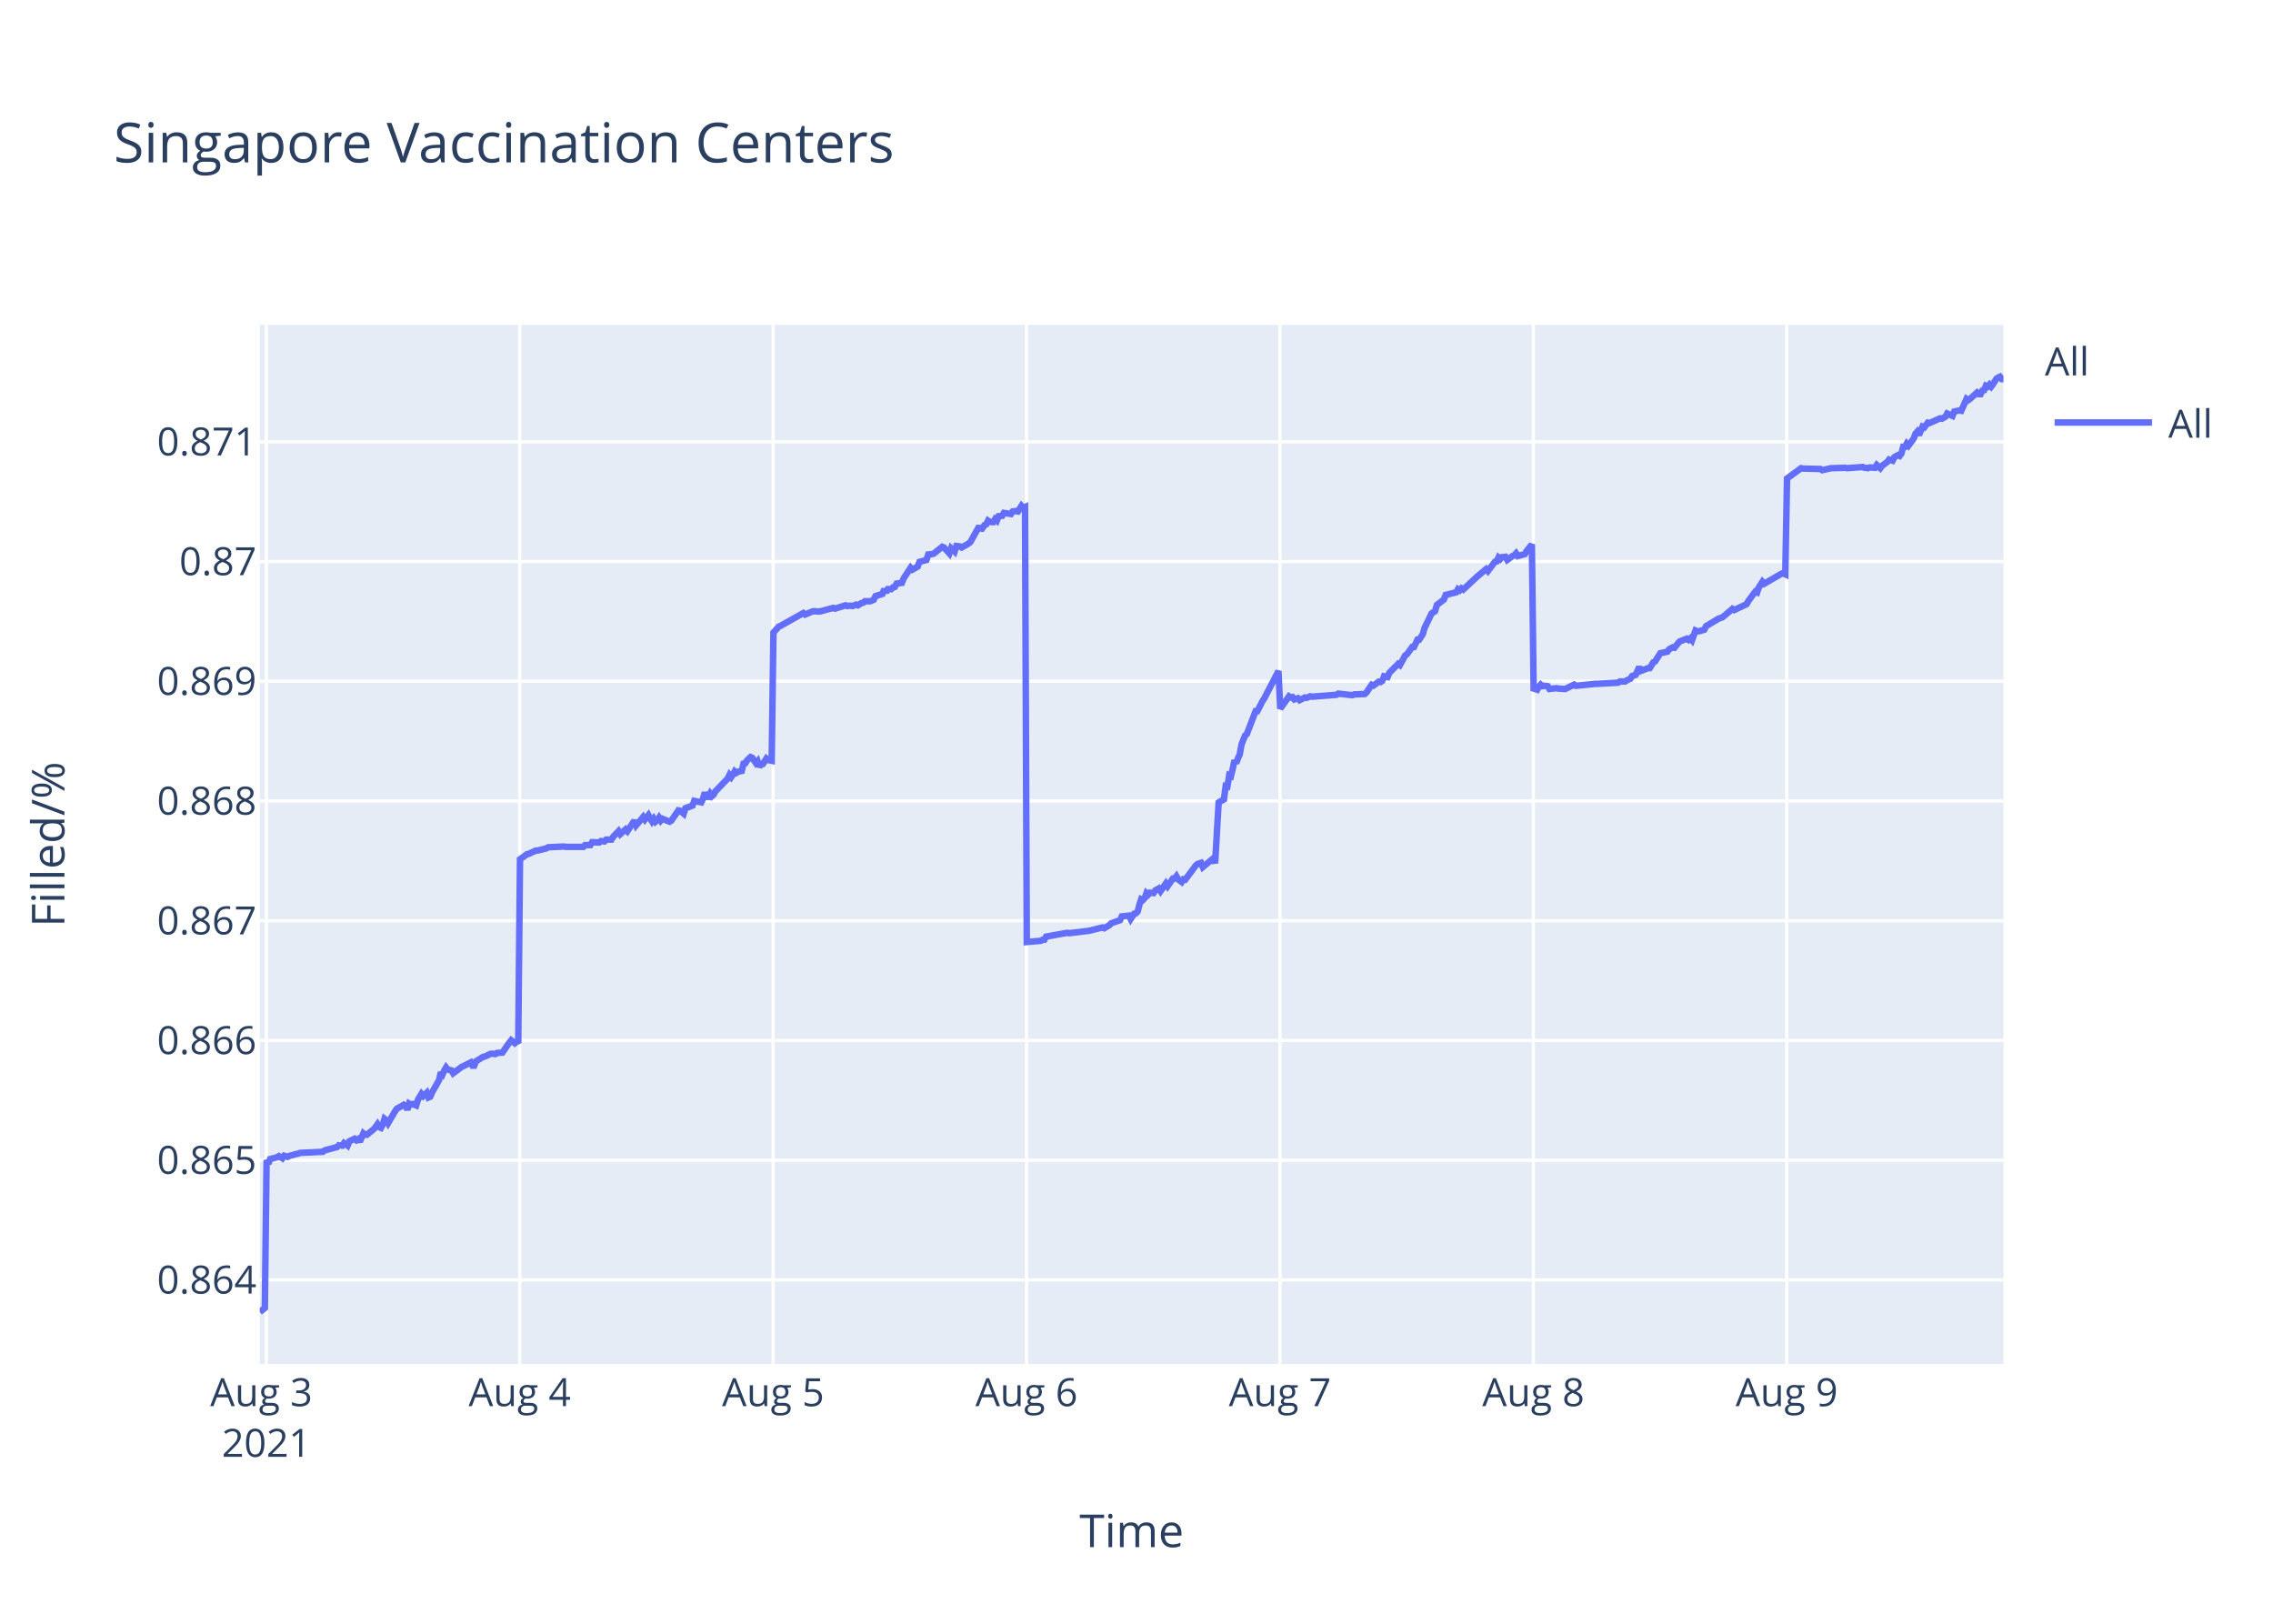
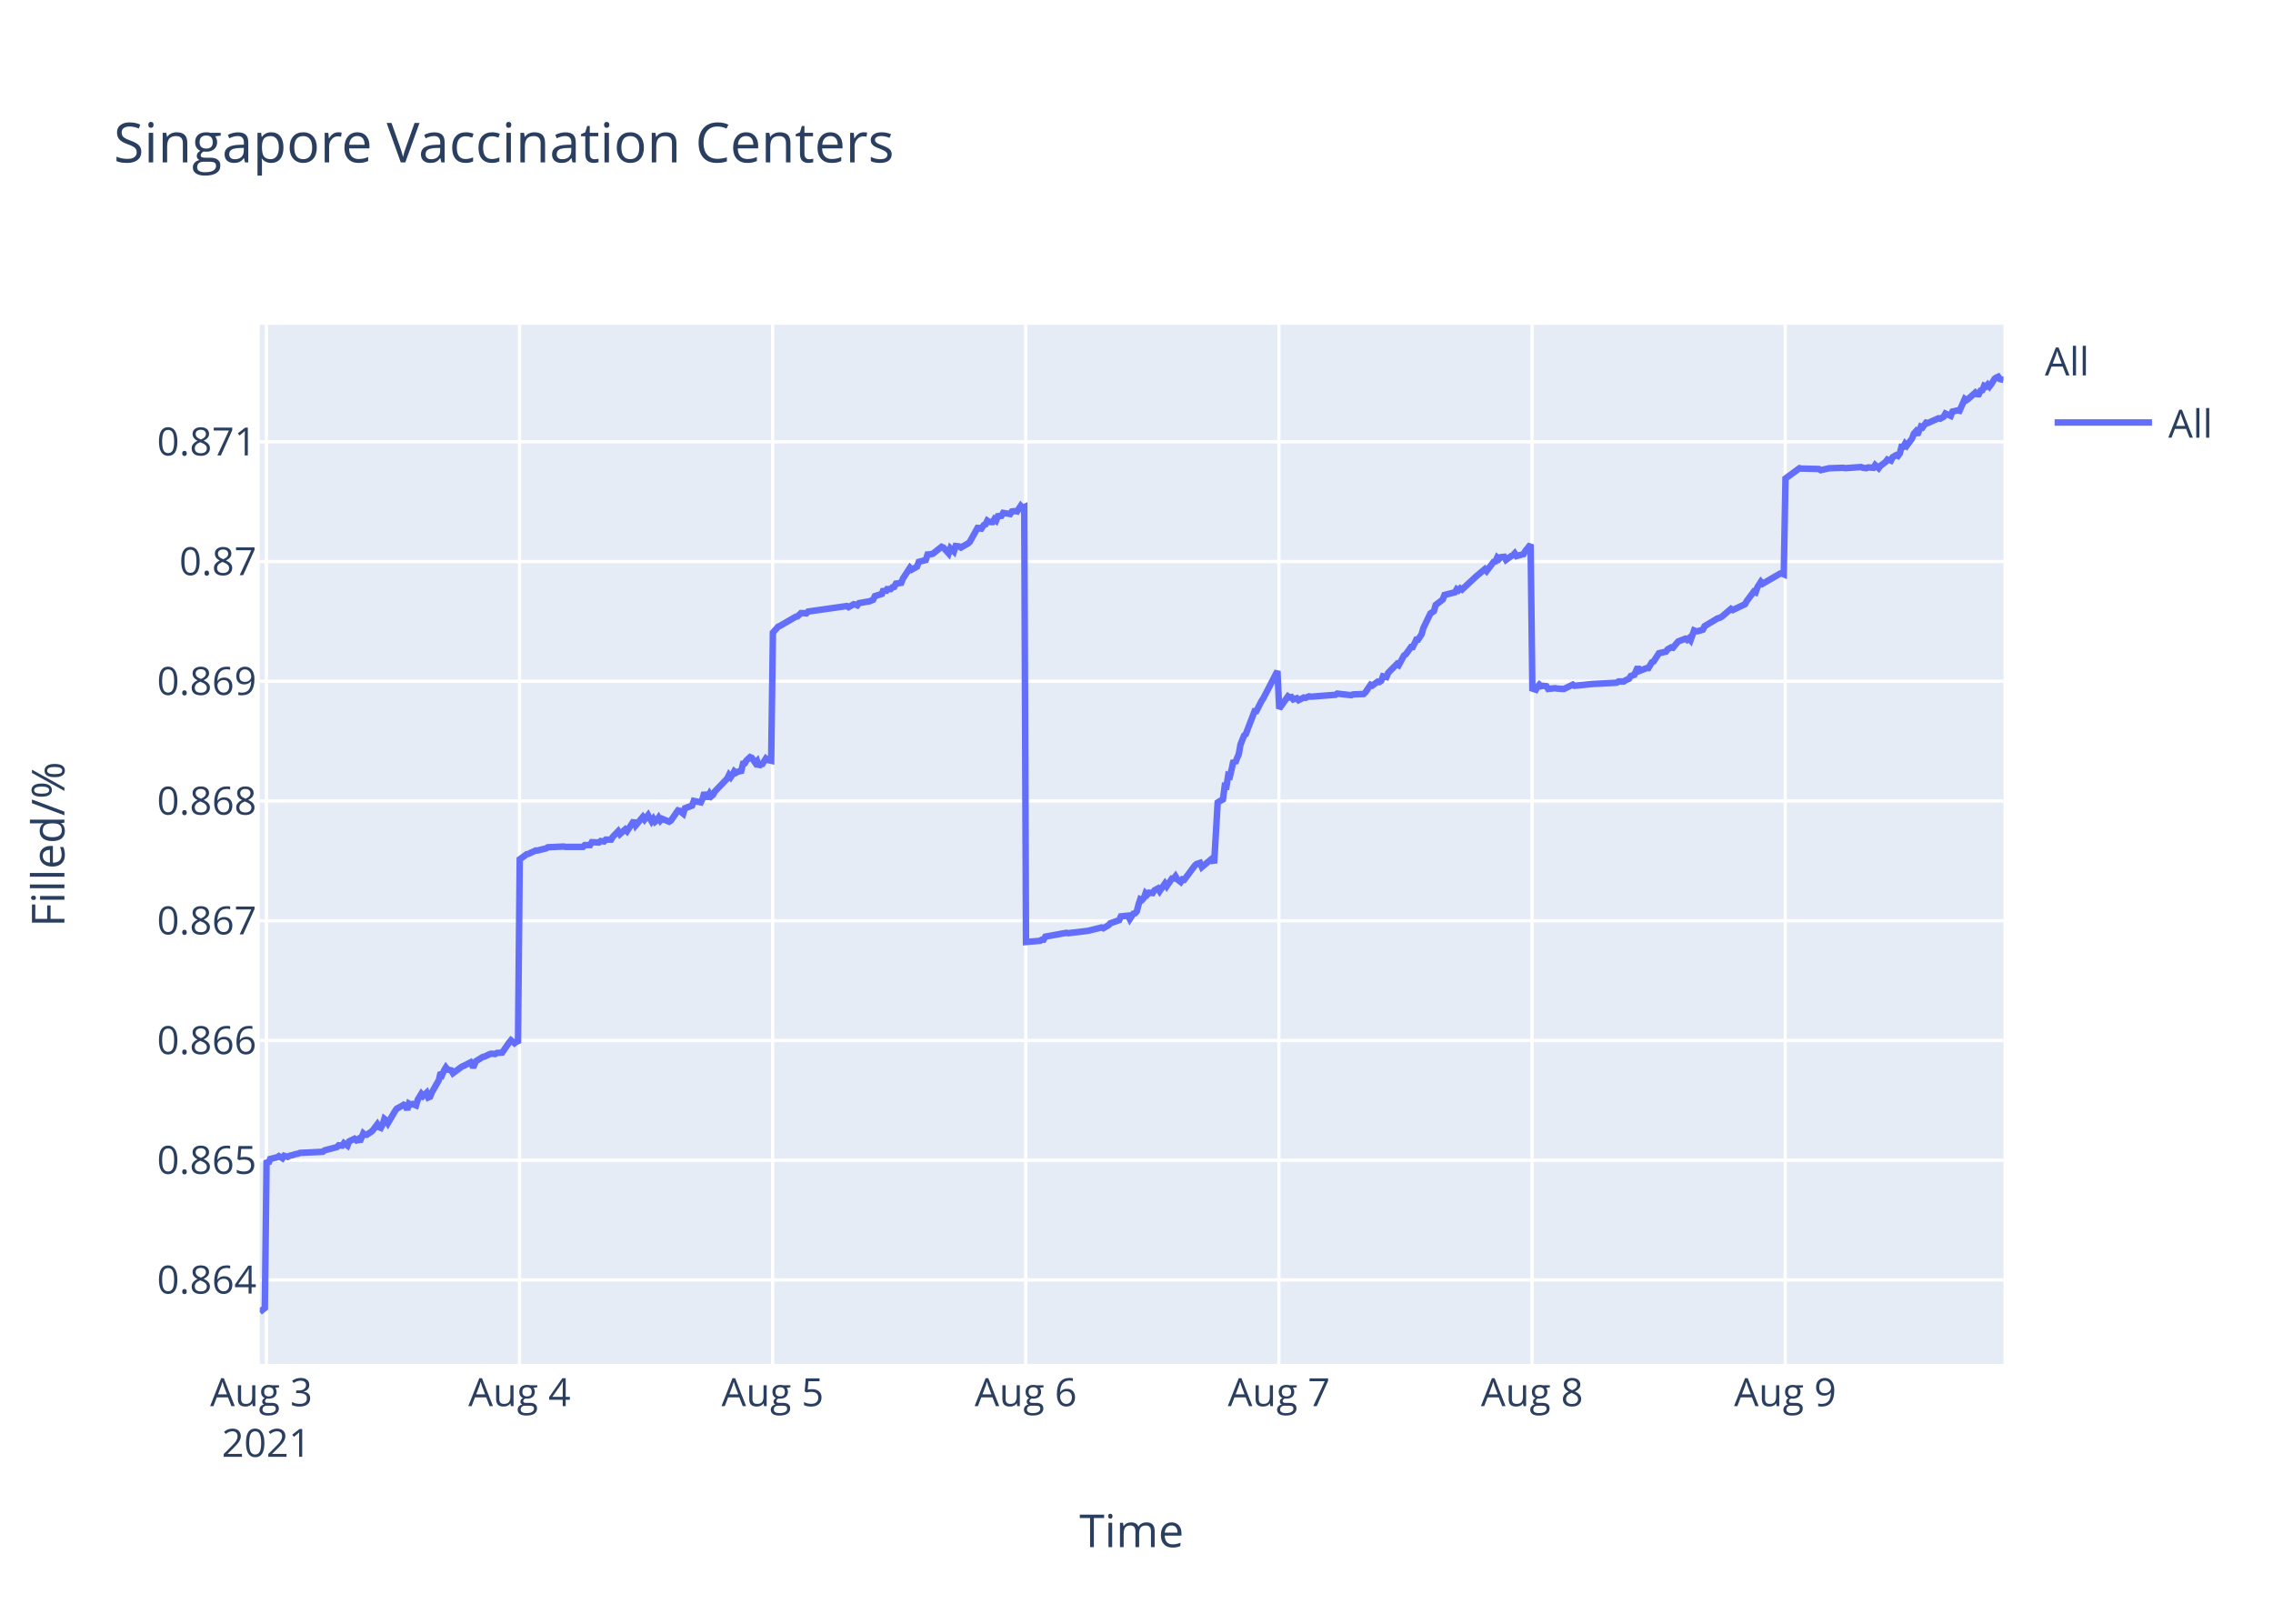
<svg xmlns="http://www.w3.org/2000/svg" class="main-svg" width="700" height="500" style="" viewBox="0 0 700 500">
  <rect x="0" y="0" width="700" height="500" style="fill: rgb(255, 255, 255); fill-opacity: 1;" />
-   <defs id="defs-0bb1a3">
+   <defs id="defs-ad26af">
    <g class="clips">
-       <clipPath id="clip0bb1a3xyplot" class="plotclip">
+       <clipPath id="clipad26afxyplot" class="plotclip">
        <rect width="537" height="320" />
      </clipPath>
-       <clipPath class="axesclip" id="clip0bb1a3x">
+       <clipPath class="axesclip" id="clipad26afx">
        <rect x="80" y="0" width="537" height="500" />
      </clipPath>
-       <clipPath class="axesclip" id="clip0bb1a3y">
+       <clipPath class="axesclip" id="clipad26afy">
        <rect x="0" y="100" width="700" height="320" />
      </clipPath>
-       <clipPath class="axesclip" id="clip0bb1a3xy">
+       <clipPath class="axesclip" id="clipad26afxy">
        <rect x="80" y="100" width="537" height="320" />
      </clipPath>
    </g>
    <g class="gradients" />
  </defs>
  <g class="bglayer">
    <rect class="bg" x="80" y="100" width="537" height="320" style="fill: rgb(229, 236, 246); fill-opacity: 1; stroke-width: 0;" />
  </g>
  <g class="layer-below">
    <g class="imagelayer" />
    <g class="shapelayer" />
  </g>
  <g class="cartesianlayer">
    <g class="subplot xy">
      <g class="layer-subplot">
        <g class="shapelayer" />
        <g class="imagelayer" />
      </g>
      <g class="gridlayer">
        <g class="x">
-           <path class="xgrid crisp" transform="translate(82.03,0)" d="M0,100v320" style="stroke: rgb(255, 255, 255); stroke-opacity: 1; stroke-width: 1px;" />
-           <path class="xgrid crisp" transform="translate(160.06,0)" d="M0,100v320" style="stroke: rgb(255, 255, 255); stroke-opacity: 1; stroke-width: 1px;" />
-           <path class="xgrid crisp" transform="translate(238.1,0)" d="M0,100v320" style="stroke: rgb(255, 255, 255); stroke-opacity: 1; stroke-width: 1px;" />
-           <path class="xgrid crisp" transform="translate(316.14,0)" d="M0,100v320" style="stroke: rgb(255, 255, 255); stroke-opacity: 1; stroke-width: 1px;" />
-           <path class="xgrid crisp" transform="translate(394.18,0)" d="M0,100v320" style="stroke: rgb(255, 255, 255); stroke-opacity: 1; stroke-width: 1px;" />
-           <path class="xgrid crisp" transform="translate(472.22,0)" d="M0,100v320" style="stroke: rgb(255, 255, 255); stroke-opacity: 1; stroke-width: 1px;" />
-           <path class="xgrid crisp" transform="translate(550.26,0)" d="M0,100v320" style="stroke: rgb(255, 255, 255); stroke-opacity: 1; stroke-width: 1px;" />
+           <path class="xgrid crisp" transform="translate(82.02,0)" d="M0,100v320" style="stroke: rgb(255, 255, 255); stroke-opacity: 1; stroke-width: 1px;" />
+           <path class="xgrid crisp" transform="translate(159.98,0)" d="M0,100v320" style="stroke: rgb(255, 255, 255); stroke-opacity: 1; stroke-width: 1px;" />
+           <path class="xgrid crisp" transform="translate(237.94,0)" d="M0,100v320" style="stroke: rgb(255, 255, 255); stroke-opacity: 1; stroke-width: 1px;" />
+           <path class="xgrid crisp" transform="translate(315.9,0)" d="M0,100v320" style="stroke: rgb(255, 255, 255); stroke-opacity: 1; stroke-width: 1px;" />
+           <path class="xgrid crisp" transform="translate(393.86,0)" d="M0,100v320" style="stroke: rgb(255, 255, 255); stroke-opacity: 1; stroke-width: 1px;" />
+           <path class="xgrid crisp" transform="translate(471.82,0)" d="M0,100v320" style="stroke: rgb(255, 255, 255); stroke-opacity: 1; stroke-width: 1px;" />
+           <path class="xgrid crisp" transform="translate(549.78,0)" d="M0,100v320" style="stroke: rgb(255, 255, 255); stroke-opacity: 1; stroke-width: 1px;" />
        </g>
        <g class="y">
          <path class="ygrid crisp" transform="translate(0,394.13)" d="M80,0h537" style="stroke: rgb(255, 255, 255); stroke-opacity: 1; stroke-width: 1px;" />
          <path class="ygrid crisp" transform="translate(0,357.26)" d="M80,0h537" style="stroke: rgb(255, 255, 255); stroke-opacity: 1; stroke-width: 1px;" />
          <path class="ygrid crisp" transform="translate(0,320.39)" d="M80,0h537" style="stroke: rgb(255, 255, 255); stroke-opacity: 1; stroke-width: 1px;" />
          <path class="ygrid crisp" transform="translate(0,283.52)" d="M80,0h537" style="stroke: rgb(255, 255, 255); stroke-opacity: 1; stroke-width: 1px;" />
          <path class="ygrid crisp" transform="translate(0,246.65)" d="M80,0h537" style="stroke: rgb(255, 255, 255); stroke-opacity: 1; stroke-width: 1px;" />
          <path class="ygrid crisp" transform="translate(0,209.78)" d="M80,0h537" style="stroke: rgb(255, 255, 255); stroke-opacity: 1; stroke-width: 1px;" />
          <path class="ygrid crisp" transform="translate(0,172.91)" d="M80,0h537" style="stroke: rgb(255, 255, 255); stroke-opacity: 1; stroke-width: 1px;" />
          <path class="ygrid crisp" transform="translate(0,136.04)" d="M80,0h537" style="stroke: rgb(255, 255, 255); stroke-opacity: 1; stroke-width: 1px;" />
        </g>
      </g>
      <g class="zerolinelayer" />
      <path class="xlines-below" />
      <path class="ylines-below" />
      <g class="overlines-below" />
      <g class="xaxislayer-below" />
      <g class="yaxislayer-below" />
      <g class="overaxes-below" />
-       <g class="plot" transform="translate(80,100)" clip-path="url('#clip0bb1a3xyplot')">
+       <g class="plot" transform="translate(80,100)" clip-path="url('#clipad26afxyplot')">
        <g class="scatterlayer mlayer">
-           <g class="trace scatter tracedd0bab" style="stroke-miterlimit: 2; opacity: 1;">
+           <g class="trace scatter tracecf0272" style="stroke-miterlimit: 2; opacity: 1;">
            <g class="fills" />
            <g class="errorbars" />
            <g class="lines">
-               <path class="js-line" d="M0,304L1.56,302.78L2.1,257.24L2.65,258.35L3.19,256.9L5.35,256.35L5.9,256.01L6.98,256.68L7.53,255.9L8.61,256.23L9.15,255.9L10.23,255.68L10.77,255.45L11.86,255.23L12.4,255.01L19.44,254.67L19.99,254.23L23.78,253.22L24.32,252.67L25.41,252.78L25.95,252L27.03,252.78L27.58,251.44L29.2,250.66L29.74,251.11L30.28,250.77L30.83,251.55L31.91,248.99L32.45,249.43L32.99,249.43L35.16,247.65L35.7,246.98L36.25,246.2L36.79,247.09L37.33,247.32L37.87,246.31L38.41,244.53L38.95,244.97L39.5,245.87L41.66,242.19L42.21,241.41L43.83,240.52L44.37,240.18L44.92,240.4L45.46,241.74L46,239.85L46.54,240.18L47.08,239.96L48.17,240.4L48.71,238.62L49.79,236.84L50.34,237.51L51.42,236.5L51.96,237.95L52.5,237.73L53.05,236.39L55.21,232.6L55.75,230.26L56.3,230.82L56.84,229.59L57.38,228.7L57.92,229.37L59.01,229.59L59.55,230.48L62.26,228.47L62.8,228.25L64.97,227.14L65.51,228.14L66.05,228.14L66.59,226.8L68.76,225.46L69.3,225.35L70.93,224.57L71.47,224.46L72.55,224.57L73.1,224.24L74.72,224.13L75.26,223.35L76.89,221.01L77.43,220.34L78.52,221.23L79.06,220.78L79.6,221.23L80.14,164.61L82.31,163.04L82.85,162.92L85.02,161.91L85.56,161.91L88.27,161.24L88.81,160.9L93.69,160.67L94.23,160.79L99.65,160.79L100.19,160.22L101.82,160.22L102.36,159.33L104.53,159.44L105.07,158.99L106.15,159.1L106.69,158.54L108.32,158.54L108.86,157.64L110.49,155.95L111.03,156.85L112.66,155.39L113.2,155.95L115.37,152.69L115.91,154.15L118.08,151.57L118.62,152.36L119.7,151.01L120.24,152.02L120.79,152.92L121.33,152.13L121.87,153.03L122.41,152.58L122.95,151.79L123.5,152.69L124.04,152.13L126.21,153.03L126.75,152.69L128.92,149.54L129.46,149.66L130.55,150.56L131.09,148.87L133.26,148.08L133.8,146.62L135.97,147.07L136.51,145.95L137.05,144.04L137.6,145.38L138.14,145.38L138.68,144.37L139.22,145.16L139.76,144.71L140.3,143.7L144.1,139.76L144.64,138.64L145.18,139.31L145.72,138.53L146.27,137.52L146.81,137.97L147.35,137.63L148.43,137.4L148.98,135.15L149.52,135.04L150.06,134.14L151.14,133.13L151.69,133.36L152.77,134.93L153.31,134.37L153.86,136.05L154.4,135.38L154.94,135.27L156.02,133.58L156.56,134.03L157.65,134.26L158.19,94.79L159.81,92.97L160.35,92.74L167.4,88.78L167.94,89.23L170.11,88.32L170.65,88.21L172.28,88.32L172.82,88.21L176.61,87.19L177.15,87.42L180.41,86.4L180.95,86.62L182.03,86.51L182.57,86.62L183.66,86.17L184.2,86.4L185.28,85.72L185.82,85.6L186.36,85.15L187.99,85.15L189.07,84.7L189.62,83.56L191.78,82.88L192.33,81.41L192.87,82.43L193.41,81.41L194.5,81.41L195.04,80.84L195.58,80.73L196.12,79.71L197.75,79.48L198.29,78.12L200.44,74.83L200.98,75.4L202.61,74.49L203.15,73.02L205.32,72.45L205.86,70.75L206.94,70.64L207.48,70.52L210.19,68.37L210.74,68.6L212.36,70.41L212.91,68.82L213.99,69.84L214.54,68.14L215.62,68.26L216.16,68.6L218.32,67.35L218.86,66.9L221.57,62.02L222.12,63.27L223.2,61.68L223.74,61.45L224.28,60.32L224.82,60.66L225.37,60.77L225.91,60.77L226.45,59.87L226.99,60.32L227.54,58.96L228.62,58.85L229.16,57.94L231.33,58.28L231.87,57.49L232.96,57.37L233.5,57.49L234.58,55.78L235.12,56.35L235.67,56.12L236.21,190.07L240.54,189.71L241.09,189.36L241.63,189.36L242.17,188.42L248.67,187.24L249.22,187.36L255.17,186.65L255.72,186.54L259.51,185.6L260.05,185.83L261.67,184.89L262.22,184.3L264.93,183.36L265.47,182.18L267.66,181.95L268.2,183.01L269.28,181.36L269.82,181.24L270.37,180.65L270.91,178.54L271.45,176.89L271.99,177.12L272.54,176.53L273.07,175.01L273.62,175.48L274.16,174.89L275.24,175.01L275.79,174.18L276.87,173.59L277.41,174.42L279.04,172.06L279.58,172.89L281.21,170.53L281.75,170.53L282.29,169.83L282.83,170.77L283.92,171.59L284.46,170.77L285,170.89L285.54,170.18L288.25,166.53L288.79,166.06L289.88,165.71L290.42,167L293.67,164.3L294.21,165.83L295.3,147.12L295.84,146.76L296.92,146.18L297.47,142.06L298,142.17L298.55,138.76L299.09,139L299.63,136.76L300.17,134.17L300.72,135L301.26,133.47L301.8,132.29L302.34,129.23L303.43,126.52L303.97,126.05L306.68,118.99L307.22,118.99L308.84,115.82L309.39,114.99L313.72,106.64L314.27,118.22L316.98,114.42L317.52,114.78L318.06,114.66L318.6,115.37L319.69,115.01L320.23,115.61L321.85,114.78L322.39,114.9L323.48,114.42L324.02,114.54L331.6,113.95L332.15,113.59L336.48,114.07L337.03,113.83L340.28,113.71L340.82,113.23L342.44,110.86L342.98,111.1L344.61,109.91L345.15,110.03L345.7,109.67L346.24,108.25L347.32,108.49L347.86,107.18L350.57,104.45L351.11,104.81L352.74,101.84L353.28,101.48L354.91,99.23L355.45,99.23L356.54,96.97L357.07,96.97L358.16,95.31L358.7,93.41L360.87,88.9L361.41,88.55L361.95,88.19L362.5,86.29L364.67,84.63L365.21,83.21L368.46,82.38L369,81.43L369.54,81.78L370.08,81.19L370.63,81.54L374.96,77.51L377.67,75.25L378.21,75.85L380.38,73L380.92,72.88L381.47,71.69L382.01,72.17L382.55,71.57L383.63,71.46L384.18,72.41L385.8,71.22L386.34,70.98L386.89,70.39L387.43,71.22L389.59,70.63L390.14,69.68L391.76,67.66L392.3,112.03L393.39,112.39L393.93,111.43L394.47,110.82L395.01,111.3L395.57,111.18L396.64,111.3L397.18,112.15L399.35,111.91L399.89,112.03L401.52,112.15L402.06,112.15L404.77,110.82L405.31,111.18L411.27,110.58L411.81,110.58L418.32,110.22L418.86,109.85L420.48,109.85L421.03,109.49L422.11,109.01L422.65,108.16L423.73,107.8L424.28,106.59L424.82,105.38L425.36,106.59L427.53,105.74L428.07,105.74L429.16,103.93L429.7,103.69L431.32,101.15L431.87,101.03L433.49,100.67L434.03,99.94L435.11,99.34L435.66,99.46L436.74,98.13L437.28,97.52L439.45,96.68L439.99,97.04L440.54,96.56L441.08,97.16L442.16,94.14L442.71,94.38L443.25,94.38L444.87,93.9L445.41,92.81L448.66,90.87L449.21,90.51L450.29,90.15L450.84,89.79L453.54,87.49L454.09,87.85L457.88,86.04L458.42,85.07L460.04,82.89L460.59,82.17L461.13,82.41L461.67,80.84L462.76,79.15L463.3,79.75L468.72,76.61L469.26,76.61L469.8,76.85L470.34,47.34L474.68,44.17L475.22,44.29L480.64,44.42L481.18,44.78L483.89,44.17L484.43,44.17L488.23,44.05L488.77,44.17L493.66,43.81L494.19,44.05L495.27,44.17L495.81,43.93L497.44,44.05L497.98,43.2L499.07,44.17L499.61,43.44L501.23,42.22L501.78,41.49L502.86,41.85L503.4,40.76L504.48,40.15L505.02,40.39L505.57,39.66L506.11,37.59L506.65,37.59L507.19,36.61L507.74,37.22L508.28,36.49L509.36,35.02L509.9,33.56L510.44,32.95L510.99,33.93L512.07,31.37L512.61,31.61L513.7,30.15L514.24,30.27L517.49,28.81L518.03,28.93L519.12,28.32L519.66,27.34L521.29,28.07L521.83,26.73L523.45,26.37L524,26.49L525.62,22.83L526.16,23.2L526.7,22.83L528.87,20.88L529.41,21.37L529.95,21.37L530.5,20.27L531.04,20.15L531.58,18.8L532.13,19.05L532.67,18.44L533.21,19.05L533.75,18.32L534.83,16.61L535.37,16.24L535.92,16L536.46,16.73L537,16.73" style="vector-effect: non-scaling-stroke; fill: none; stroke: rgb(99, 110, 250); stroke-opacity: 1; stroke-width: 2px; opacity: 1;" />
+               <path class="js-line" d="M0,304L1.56,302.78L2.1,257.24L2.64,258.35L3.19,256.9L5.35,256.35L5.89,256.01L6.98,256.68L7.52,255.9L8.6,256.23L9.14,255.9L10.22,255.68L10.76,255.45L11.85,255.23L12.39,255.01L19.42,254.67L19.97,254.23L23.76,253.22L24.3,252.67L25.38,252.78L25.92,252L27.01,252.78L27.55,251.44L29.17,250.66L29.71,251.11L30.25,250.77L30.8,251.55L31.88,248.99L32.42,249.43L32.96,249.43L34.58,248.32L35.12,247.65L36.21,246.2L36.75,247.09L37.29,247.32L37.83,246.31L38.37,244.53L38.92,244.97L39.46,245.87L41.62,242.19L42.16,241.41L43.79,240.52L44.33,240.18L44.87,240.4L45.41,241.74L45.95,239.85L46.5,240.18L47.04,239.96L48.12,240.4L48.66,238.62L49.74,236.84L50.29,237.51L51.37,236.5L51.91,237.95L52.45,237.73L52.99,236.39L55.16,232.6L55.7,230.26L56.24,230.82L56.78,229.59L57.32,228.7L57.86,229.37L58.95,229.59L59.49,230.48L62.2,228.47L62.74,228.25L64.9,227.14L65.45,228.14L65.98,228.14L66.53,226.8L68.7,225.46L69.23,225.35L70.86,224.57L71.4,224.46L72.48,224.57L73.02,224.24L74.65,224.13L75.19,223.35L76.81,221.01L77.36,220.34L78.44,221.23L78.98,220.78L79.52,221.23L80.06,164.61L82.23,163.04L82.77,162.92L84.93,161.91L85.48,161.91L88.18,161.24L88.72,160.9L93.6,160.67L94.14,160.79L99.55,160.79L100.09,160.22L101.72,160.22L102.26,159.33L104.42,159.44L104.97,158.99L106.05,159.1L106.59,158.54L108.21,158.54L108.75,157.64L110.38,155.95L110.92,156.85L112.54,155.39L113.09,155.95L115.25,152.69L115.79,154.15L117.96,151.57L118.5,152.36L119.58,151.01L120.12,152.02L120.66,152.92L121.21,152.13L121.75,153.03L122.29,152.58L122.83,151.79L123.37,152.69L123.91,152.13L126.08,153.03L126.62,152.69L128.79,149.54L129.33,149.66L130.42,150.56L130.96,148.87L133.13,148.08L133.67,146.62L135.83,147.07L136.37,145.95L136.91,144.04L137.46,145.38L138,145.38L138.54,144.37L139.08,145.16L139.62,144.71L140.16,143.7L143.95,139.76L144.5,138.64L145.04,139.31L145.57,138.53L146.12,137.52L146.66,137.97L147.2,137.63L148.28,137.4L148.82,135.15L149.37,135.04L149.9,134.14L150.99,133.13L151.53,133.36L152.62,134.93L153.16,134.37L153.7,136.05L154.24,135.38L154.78,135.27L155.86,133.58L156.41,134.03L157.49,134.26L158.03,94.79L159.65,92.97L160.19,92.74L165.07,89.91L165.61,89.8L166.69,88.78L167.23,88.78L168.31,88.89L168.86,88.32L180.77,86.62L181.31,86.96L182.93,86.06L183.47,86.17L184.02,86.4L184.55,85.72L187.8,85.15L188.88,84.7L189.43,83.56L190.51,83.22L191.59,82.88L192.13,81.41L192.67,82.43L193.22,81.41L194.3,81.41L194.84,80.84L195.38,80.73L195.92,79.71L197.55,79.48L198.09,78.12L200.24,74.83L200.78,75.4L202.4,74.49L202.94,73.02L205.11,72.45L205.65,70.75L206.73,70.64L207.27,70.52L209.98,68.37L210.52,68.6L212.15,70.41L212.69,68.82L213.77,69.84L214.32,68.14L215.4,68.26L215.94,68.6L218.1,67.35L218.64,66.9L221.35,62.02L221.89,63.27L222.98,61.68L223.52,61.45L224.06,60.32L224.6,60.66L225.14,60.77L225.68,60.77L226.22,59.87L226.76,60.32L227.31,58.96L228.39,58.85L228.93,57.94L231.09,58.28L231.64,57.49L232.72,57.37L233.26,57.49L234.35,55.78L234.88,56.35L235.43,56.12L235.97,190.07L240.3,189.71L240.84,189.36L241.38,189.36L241.93,188.42L248.42,187.24L248.96,187.36L254.92,186.65L255.46,186.54L259.25,185.6L259.79,185.83L261.41,184.89L261.95,184.3L264.66,183.36L265.2,182.18L267.39,181.95L267.93,183.01L269.01,181.36L269.55,181.24L270.09,180.65L270.63,178.54L271.17,176.89L271.72,177.12L272.26,176.53L272.8,175.01L273.34,175.48L273.88,174.89L274.97,175.01L275.51,174.18L276.59,173.59L277.13,174.42L278.76,172.06L279.3,172.89L280.92,170.53L281.46,170.53L282,169.83L282.55,170.77L283.63,171.59L284.17,170.77L284.71,170.89L285.25,170.18L287.96,166.53L288.5,166.06L289.58,165.71L290.13,167L293.37,164.3L293.91,165.83L295,147.12L295.54,146.76L296.62,146.18L297.17,142.06L297.7,142.17L298.24,138.76L298.79,139L299.33,136.76L299.87,134.17L300.41,135L300.95,133.47L301.49,132.29L302.03,129.23L303.12,126.52L303.66,126.05L306.37,118.99L306.91,118.99L308.53,115.82L309.08,114.99L313.41,106.64L313.95,118.22L316.66,114.42L317.2,114.78L317.74,114.66L318.28,115.37L319.36,115.01L319.9,115.61L321.52,114.78L322.07,114.9L323.15,114.42L323.69,114.54L331.27,113.95L331.81,113.59L336.14,114.07L336.69,113.83L339.93,113.71L340.47,113.23L342.1,110.86L342.64,111.1L344.26,109.91L344.8,110.03L345.35,109.67L345.89,108.25L346.97,108.49L347.51,107.18L350.22,104.45L350.76,104.81L352.38,101.84L352.93,101.48L354.55,99.23L355.09,99.23L356.18,96.97L356.71,96.97L357.8,95.31L358.34,93.41L360.51,88.9L361.05,88.55L361.59,88.19L362.13,86.29L364.3,84.63L364.84,83.21L368.09,82.38L368.63,81.43L369.17,81.78L369.71,81.19L370.25,81.54L374.58,77.51L377.29,75.25L377.83,75.85L380,73L380.54,72.88L381.08,71.69L381.62,72.17L382.16,71.57L383.25,71.46L383.79,72.41L385.41,71.22L385.95,70.98L386.49,70.39L387.04,71.22L389.2,70.63L389.74,69.68L391.37,67.66L391.91,112.03L392.99,112.39L393.53,111.43L394.07,110.82L394.61,111.3L395.17,111.18L396.24,111.3L396.78,112.15L398.95,111.91L399.49,112.03L401.11,112.15L401.66,112.15L404.36,110.82L404.9,111.18L410.86,110.58L411.4,110.58L417.89,110.22L418.43,109.85L420.06,109.85L420.6,109.49L421.68,109.01L422.22,108.16L423.31,107.8L423.85,106.59L424.39,105.38L424.93,106.59L427.1,105.74L427.64,105.74L428.72,103.93L429.26,103.69L430.89,101.15L431.43,101.03L433.05,100.67L433.59,99.94L434.68,99.34L435.22,99.46L436.3,98.13L436.84,97.52L439.01,96.68L439.55,97.04L440.09,96.56L440.63,97.16L441.71,94.14L442.26,94.38L442.8,94.38L444.42,93.9L444.96,92.81L448.21,90.87L448.75,90.51L449.84,90.15L450.38,89.79L453.08,87.49L453.63,87.85L457.42,86.04L457.95,85.07L459.58,82.89L460.12,82.17L460.66,82.41L461.21,80.84L462.29,79.15L462.83,79.75L468.24,76.61L468.78,76.61L469.33,76.85L469.87,47.34L474.2,44.17L474.74,44.29L480.16,44.42L480.7,44.78L483.4,44.17L483.94,44.17L487.74,44.05L488.27,44.17L493.16,43.81L493.69,44.05L494.77,44.17L495.31,43.93L496.94,44.05L497.48,43.2L498.56,44.17L499.1,43.44L500.73,42.22L501.27,41.49L502.35,41.85L502.89,40.76L503.97,40.15L504.51,40.39L505.06,39.66L505.6,37.59L506.14,37.59L506.68,36.61L507.22,37.22L507.76,36.49L508.85,35.02L509.39,33.56L509.93,32.95L510.47,33.93L511.55,31.37L512.09,31.61L513.18,30.15L513.72,30.27L516.97,28.81L517.51,28.93L518.59,28.32L519.13,27.34L520.76,28.07L521.3,26.73L522.92,26.37L523.47,26.49L525.09,22.83L525.63,23.2L526.17,22.83L528.34,20.88L528.88,21.37L529.42,21.37L529.96,20.27L530.5,20.15L531.05,18.8L531.59,19.05L532.13,18.44L532.67,19.05L533.21,18.32L534.29,16.61L534.83,16.24L535.38,16L535.92,16.73L537,16.98" style="vector-effect: non-scaling-stroke; fill: none; stroke: rgb(99, 110, 250); stroke-opacity: 1; stroke-width: 2px; opacity: 1;" />
            </g>
            <g class="points" />
            <g class="text" />
          </g>
        </g>
      </g>
      <g class="overplot" />
      <path class="xlines-above crisp" d="M0,0" style="fill: none;" />
      <path class="ylines-above crisp" d="M0,0" style="fill: none;" />
      <g class="overlines-above" />
      <g class="xaxislayer-above">
        <g class="xtick">
-           <text text-anchor="middle" x="0" y="433" transform="translate(82.03,0)" style="font-family: 'Open Sans', verdana, arial, sans-serif; font-size: 12px; fill: rgb(42, 63, 95); fill-opacity: 1; white-space: pre;">
+           <text text-anchor="middle" x="0" y="433" transform="translate(82.02,0)" style="font-family: 'Open Sans', verdana, arial, sans-serif; font-size: 12px; fill: rgb(42, 63, 95); fill-opacity: 1; white-space: pre;">
            <tspan class="line" dy="0em" x="0" y="433">Aug 3</tspan>
            <tspan class="line" dy="1.3em" x="0" y="433">2021</tspan>
          </text>
        </g>
        <g class="xtick">
-           <text text-anchor="middle" x="0" y="433" transform="translate(160.06,0)" style="font-family: 'Open Sans', verdana, arial, sans-serif; font-size: 12px; fill: rgb(42, 63, 95); fill-opacity: 1; white-space: pre;">Aug 4</text>
+           <text text-anchor="middle" x="0" y="433" transform="translate(159.98,0)" style="font-family: 'Open Sans', verdana, arial, sans-serif; font-size: 12px; fill: rgb(42, 63, 95); fill-opacity: 1; white-space: pre;">Aug 4</text>
        </g>
        <g class="xtick">
-           <text text-anchor="middle" x="0" y="433" transform="translate(238.1,0)" style="font-family: 'Open Sans', verdana, arial, sans-serif; font-size: 12px; fill: rgb(42, 63, 95); fill-opacity: 1; white-space: pre;">Aug 5</text>
+           <text text-anchor="middle" x="0" y="433" transform="translate(237.94,0)" style="font-family: 'Open Sans', verdana, arial, sans-serif; font-size: 12px; fill: rgb(42, 63, 95); fill-opacity: 1; white-space: pre;">Aug 5</text>
        </g>
        <g class="xtick">
-           <text text-anchor="middle" x="0" y="433" transform="translate(316.14,0)" style="font-family: 'Open Sans', verdana, arial, sans-serif; font-size: 12px; fill: rgb(42, 63, 95); fill-opacity: 1; white-space: pre;">Aug 6</text>
+           <text text-anchor="middle" x="0" y="433" transform="translate(315.9,0)" style="font-family: 'Open Sans', verdana, arial, sans-serif; font-size: 12px; fill: rgb(42, 63, 95); fill-opacity: 1; white-space: pre;">Aug 6</text>
        </g>
        <g class="xtick">
-           <text text-anchor="middle" x="0" y="433" transform="translate(394.18,0)" style="font-family: 'Open Sans', verdana, arial, sans-serif; font-size: 12px; fill: rgb(42, 63, 95); fill-opacity: 1; white-space: pre;">Aug 7</text>
+           <text text-anchor="middle" x="0" y="433" transform="translate(393.86,0)" style="font-family: 'Open Sans', verdana, arial, sans-serif; font-size: 12px; fill: rgb(42, 63, 95); fill-opacity: 1; white-space: pre;">Aug 7</text>
        </g>
        <g class="xtick">
-           <text text-anchor="middle" x="0" y="433" transform="translate(472.22,0)" style="font-family: 'Open Sans', verdana, arial, sans-serif; font-size: 12px; fill: rgb(42, 63, 95); fill-opacity: 1; white-space: pre;">Aug 8</text>
+           <text text-anchor="middle" x="0" y="433" transform="translate(471.82,0)" style="font-family: 'Open Sans', verdana, arial, sans-serif; font-size: 12px; fill: rgb(42, 63, 95); fill-opacity: 1; white-space: pre;">Aug 8</text>
        </g>
        <g class="xtick">
-           <text text-anchor="middle" x="0" y="433" transform="translate(550.26,0)" style="font-family: 'Open Sans', verdana, arial, sans-serif; font-size: 12px; fill: rgb(42, 63, 95); fill-opacity: 1; white-space: pre;">Aug 9</text>
+           <text text-anchor="middle" x="0" y="433" transform="translate(549.78,0)" style="font-family: 'Open Sans', verdana, arial, sans-serif; font-size: 12px; fill: rgb(42, 63, 95); fill-opacity: 1; white-space: pre;">Aug 9</text>
        </g>
      </g>
      <g class="yaxislayer-above">
        <g class="ytick">
          <text text-anchor="end" x="79" y="4.2" transform="translate(0,394.13)" style="font-family: 'Open Sans', verdana, arial, sans-serif; font-size: 12px; fill: rgb(42, 63, 95); fill-opacity: 1; white-space: pre;">0.864</text>
        </g>
        <g class="ytick">
          <text text-anchor="end" x="79" y="4.2" transform="translate(0,357.26)" style="font-family: 'Open Sans', verdana, arial, sans-serif; font-size: 12px; fill: rgb(42, 63, 95); fill-opacity: 1; white-space: pre;">0.865</text>
        </g>
        <g class="ytick">
          <text text-anchor="end" x="79" y="4.2" transform="translate(0,320.39)" style="font-family: 'Open Sans', verdana, arial, sans-serif; font-size: 12px; fill: rgb(42, 63, 95); fill-opacity: 1; white-space: pre;">0.866</text>
        </g>
        <g class="ytick">
          <text text-anchor="end" x="79" y="4.2" transform="translate(0,283.52)" style="font-family: 'Open Sans', verdana, arial, sans-serif; font-size: 12px; fill: rgb(42, 63, 95); fill-opacity: 1; white-space: pre;">0.867</text>
        </g>
        <g class="ytick">
          <text text-anchor="end" x="79" y="4.2" transform="translate(0,246.65)" style="font-family: 'Open Sans', verdana, arial, sans-serif; font-size: 12px; fill: rgb(42, 63, 95); fill-opacity: 1; white-space: pre;">0.868</text>
        </g>
        <g class="ytick">
          <text text-anchor="end" x="79" y="4.2" transform="translate(0,209.78)" style="font-family: 'Open Sans', verdana, arial, sans-serif; font-size: 12px; fill: rgb(42, 63, 95); fill-opacity: 1; white-space: pre;">0.869</text>
        </g>
        <g class="ytick">
          <text text-anchor="end" x="79" y="4.2" transform="translate(0,172.91)" style="font-family: 'Open Sans', verdana, arial, sans-serif; font-size: 12px; fill: rgb(42, 63, 95); fill-opacity: 1; white-space: pre;">0.87</text>
        </g>
        <g class="ytick">
          <text text-anchor="end" x="79" y="4.2" transform="translate(0,136.04)" style="font-family: 'Open Sans', verdana, arial, sans-serif; font-size: 12px; fill: rgb(42, 63, 95); fill-opacity: 1; white-space: pre;">0.871</text>
        </g>
      </g>
      <g class="overaxes-above" />
    </g>
  </g>
  <g class="polarlayer" />
  <g class="ternarylayer" />
  <g class="geolayer" />
  <g class="funnelarealayer" />
  <g class="pielayer" />
  <g class="treemaplayer" />
  <g class="sunburstlayer" />
  <g class="glimages" />
-   <defs id="topdefs-0bb1a3">
+   <defs id="topdefs-ad26af">
    <g class="clips" />
-     <clipPath id="legend0bb1a3">
+     <clipPath id="legendad26af">
      <rect width="60" height="45" x="0" y="0" />
    </clipPath>
  </defs>
  <g class="layer-above">
    <g class="imagelayer" />
    <g class="shapelayer" />
  </g>
  <g class="infolayer">
    <g class="legend" pointer-events="all" transform="translate(627.74,100)">
      <rect class="bg" shape-rendering="crispEdges" width="60" height="45" x="0" y="0" style="stroke: rgb(68, 68, 68); stroke-opacity: 1; fill: rgb(255, 255, 255); fill-opacity: 1; stroke-width: 0px;" />
-       <g class="scrollbox" transform="" clip-path="url('#legend0bb1a3')">
+       <g class="scrollbox" transform="" clip-path="url('#legendad26af')">
        <text class="legendtitletext" text-anchor="start" x="2" y="15.6" style="font-family: 'Open Sans', verdana, arial, sans-serif; font-size: 12px; fill: rgb(42, 63, 95); fill-opacity: 1; white-space: pre;">All</text>
        <g class="groups" transform="">
          <g class="traces" transform="translate(0,30.1)" style="opacity: 1;">
            <text class="legendtext" text-anchor="start" x="40" y="4.68" style="font-family: 'Open Sans', verdana, arial, sans-serif; font-size: 12px; fill: rgb(42, 63, 95); fill-opacity: 1; white-space: pre;">All</text>
            <g class="layers" style="opacity: 1;">
              <g class="legendfill" />
              <g class="legendlines">
                <path class="js-line" d="M5,0h30" style="fill: none; stroke: rgb(99, 110, 250); stroke-opacity: 1; stroke-width: 2px;" />
              </g>
              <g class="legendsymbols">
                <g class="legendpoints" />
              </g>
            </g>
            <rect class="legendtoggle" x="0" y="-9.5" width="54.891" height="19" style="fill: rgb(0, 0, 0); fill-opacity: 0;" />
          </g>
        </g>
      </g>
      <rect class="scrollbar" rx="20" ry="3" width="0" height="0" x="0" y="0" style="fill: rgb(128, 139, 164); fill-opacity: 1;" />
    </g>
    <g class="g-gtitle">
      <text class="gtitle" x="35" y="50" text-anchor="start" dy="0em" style="font-family: 'Open Sans', verdana, arial, sans-serif; font-size: 17px; fill: rgb(42, 63, 95); opacity: 1; font-weight: normal; white-space: pre;">Singapore Vaccination Centers</text>
    </g>
    <g class="g-xtitle">
      <text class="xtitle" x="348.5" y="476.409" text-anchor="middle" style="font-family: 'Open Sans', verdana, arial, sans-serif; font-size: 14px; fill: rgb(42, 63, 95); opacity: 1; font-weight: normal; white-space: pre;">Time</text>
    </g>
    <g class="g-ytitle">
      <text class="ytitle" transform="rotate(-90,19.84063,260)" x="19.841" y="260" text-anchor="middle" style="font-family: 'Open Sans', verdana, arial, sans-serif; font-size: 14px; fill: rgb(42, 63, 95); opacity: 1; font-weight: normal; white-space: pre;">Filled/%</text>
    </g>
  </g>
</svg>
